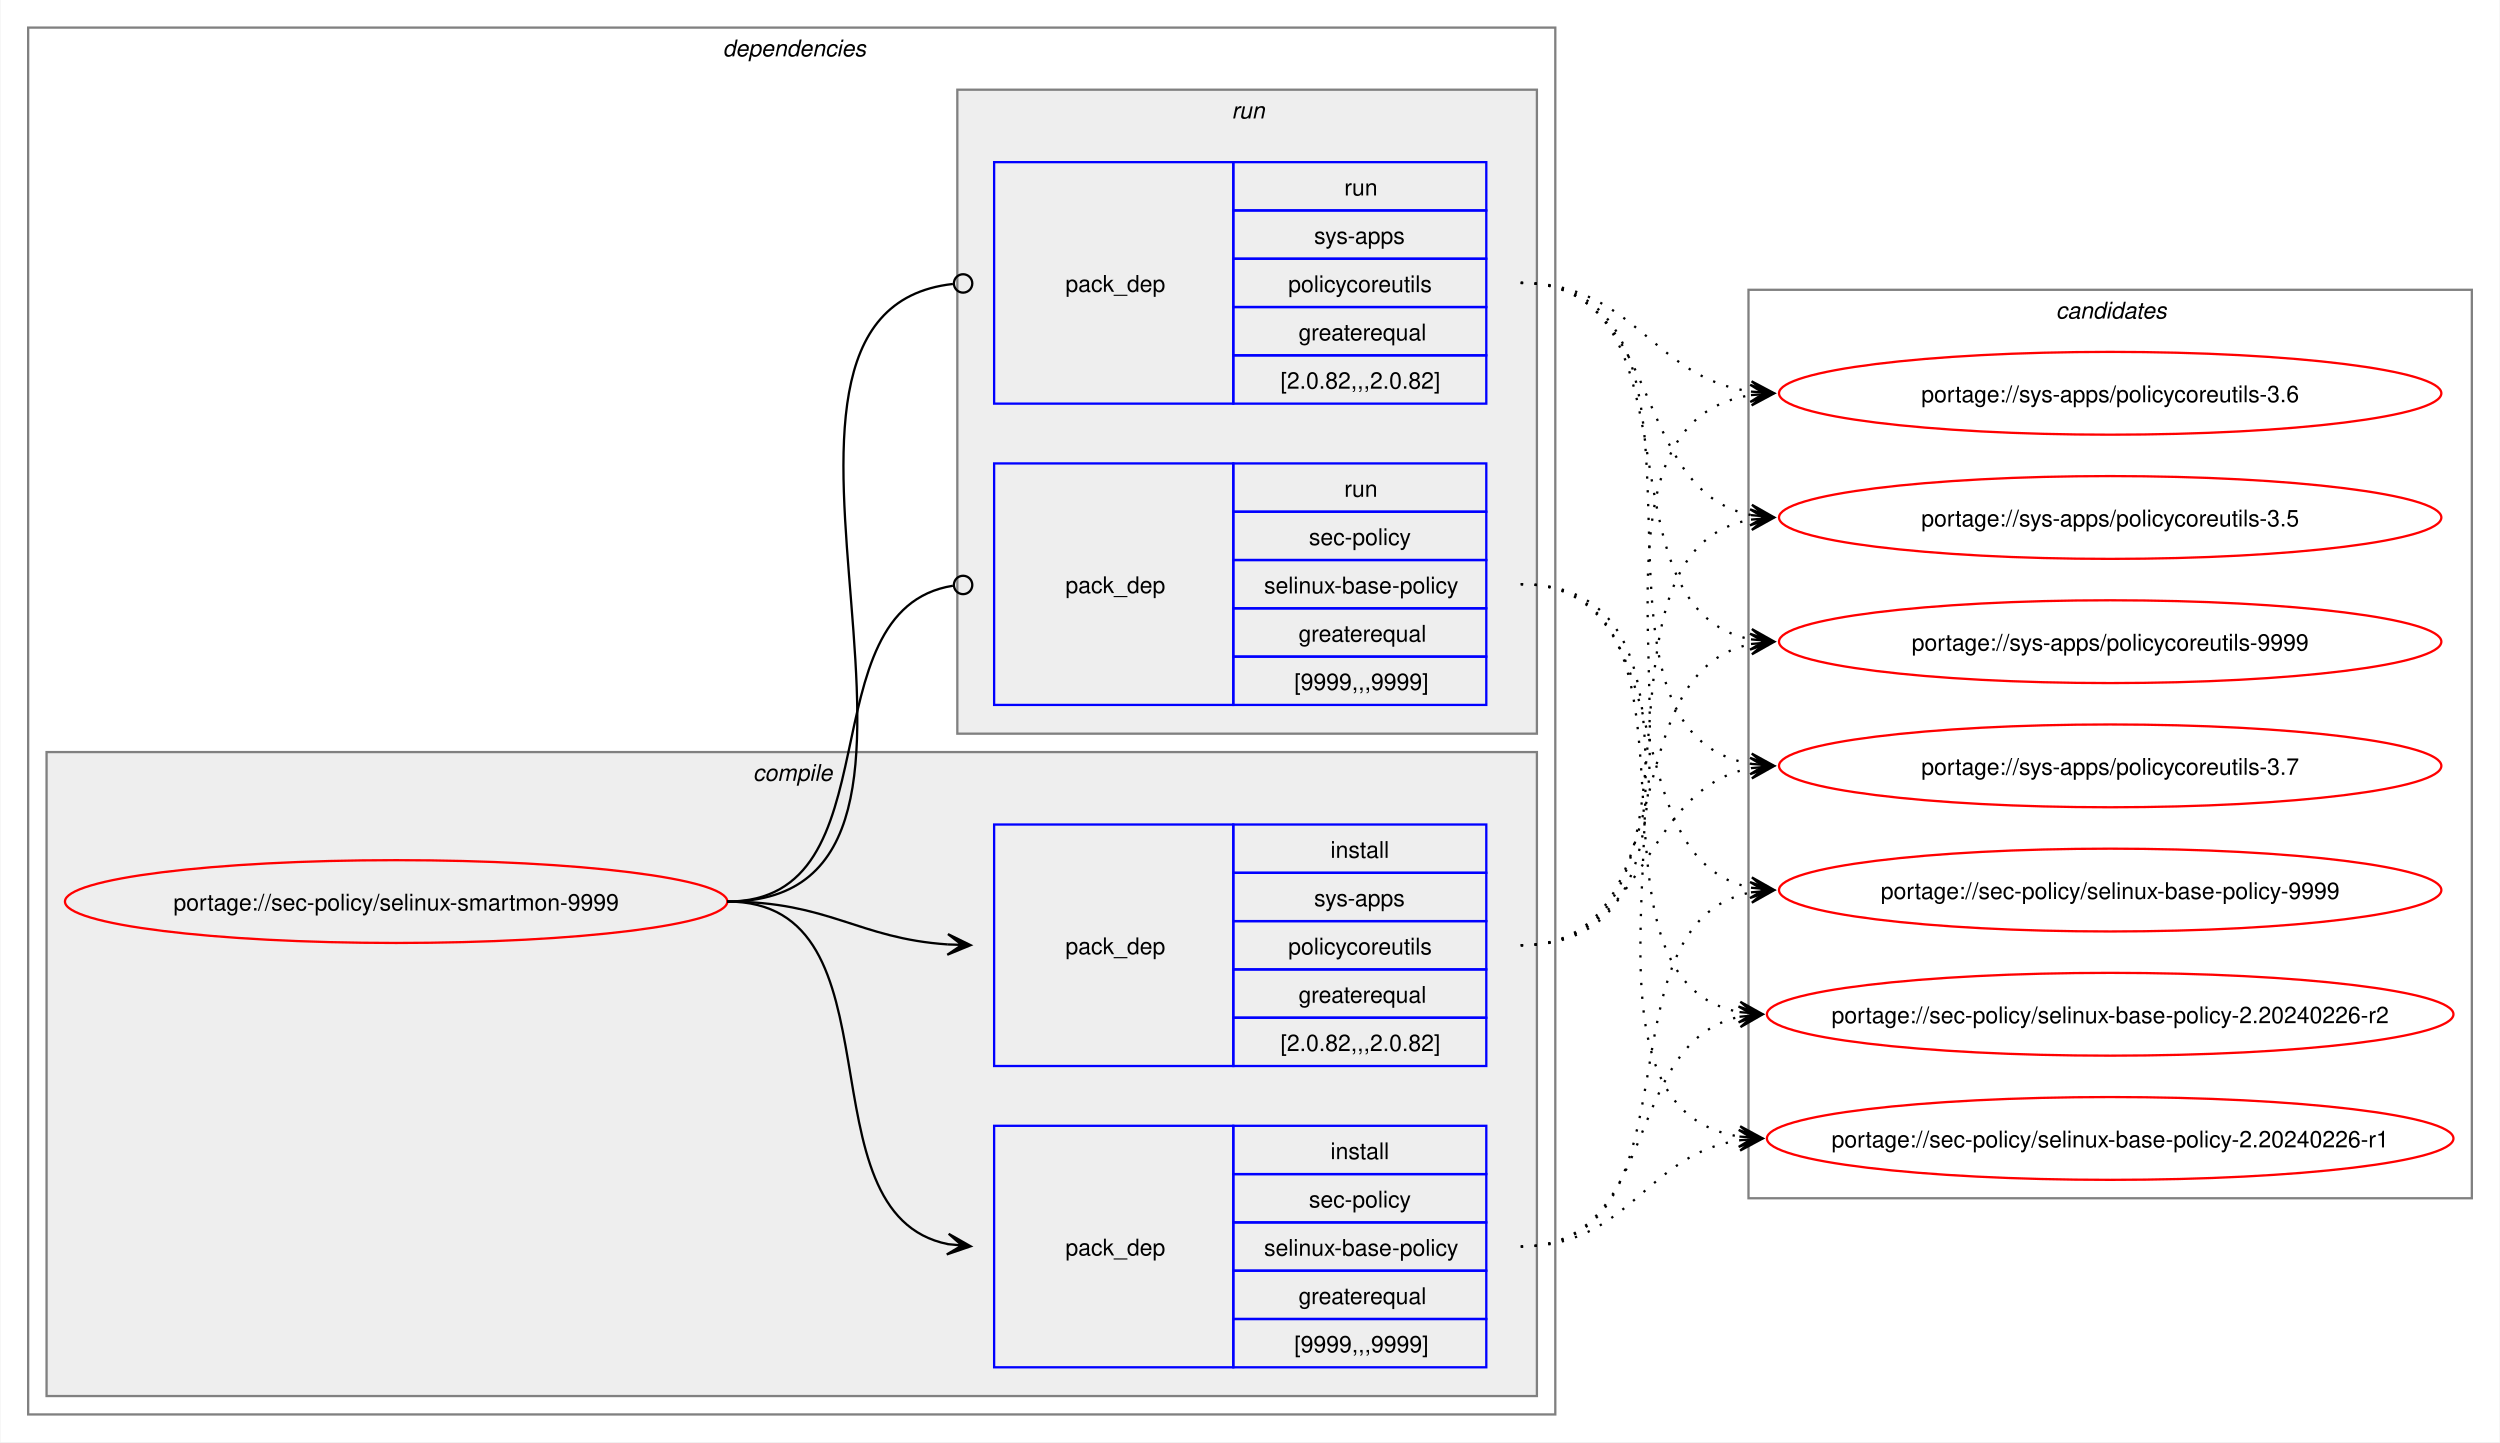
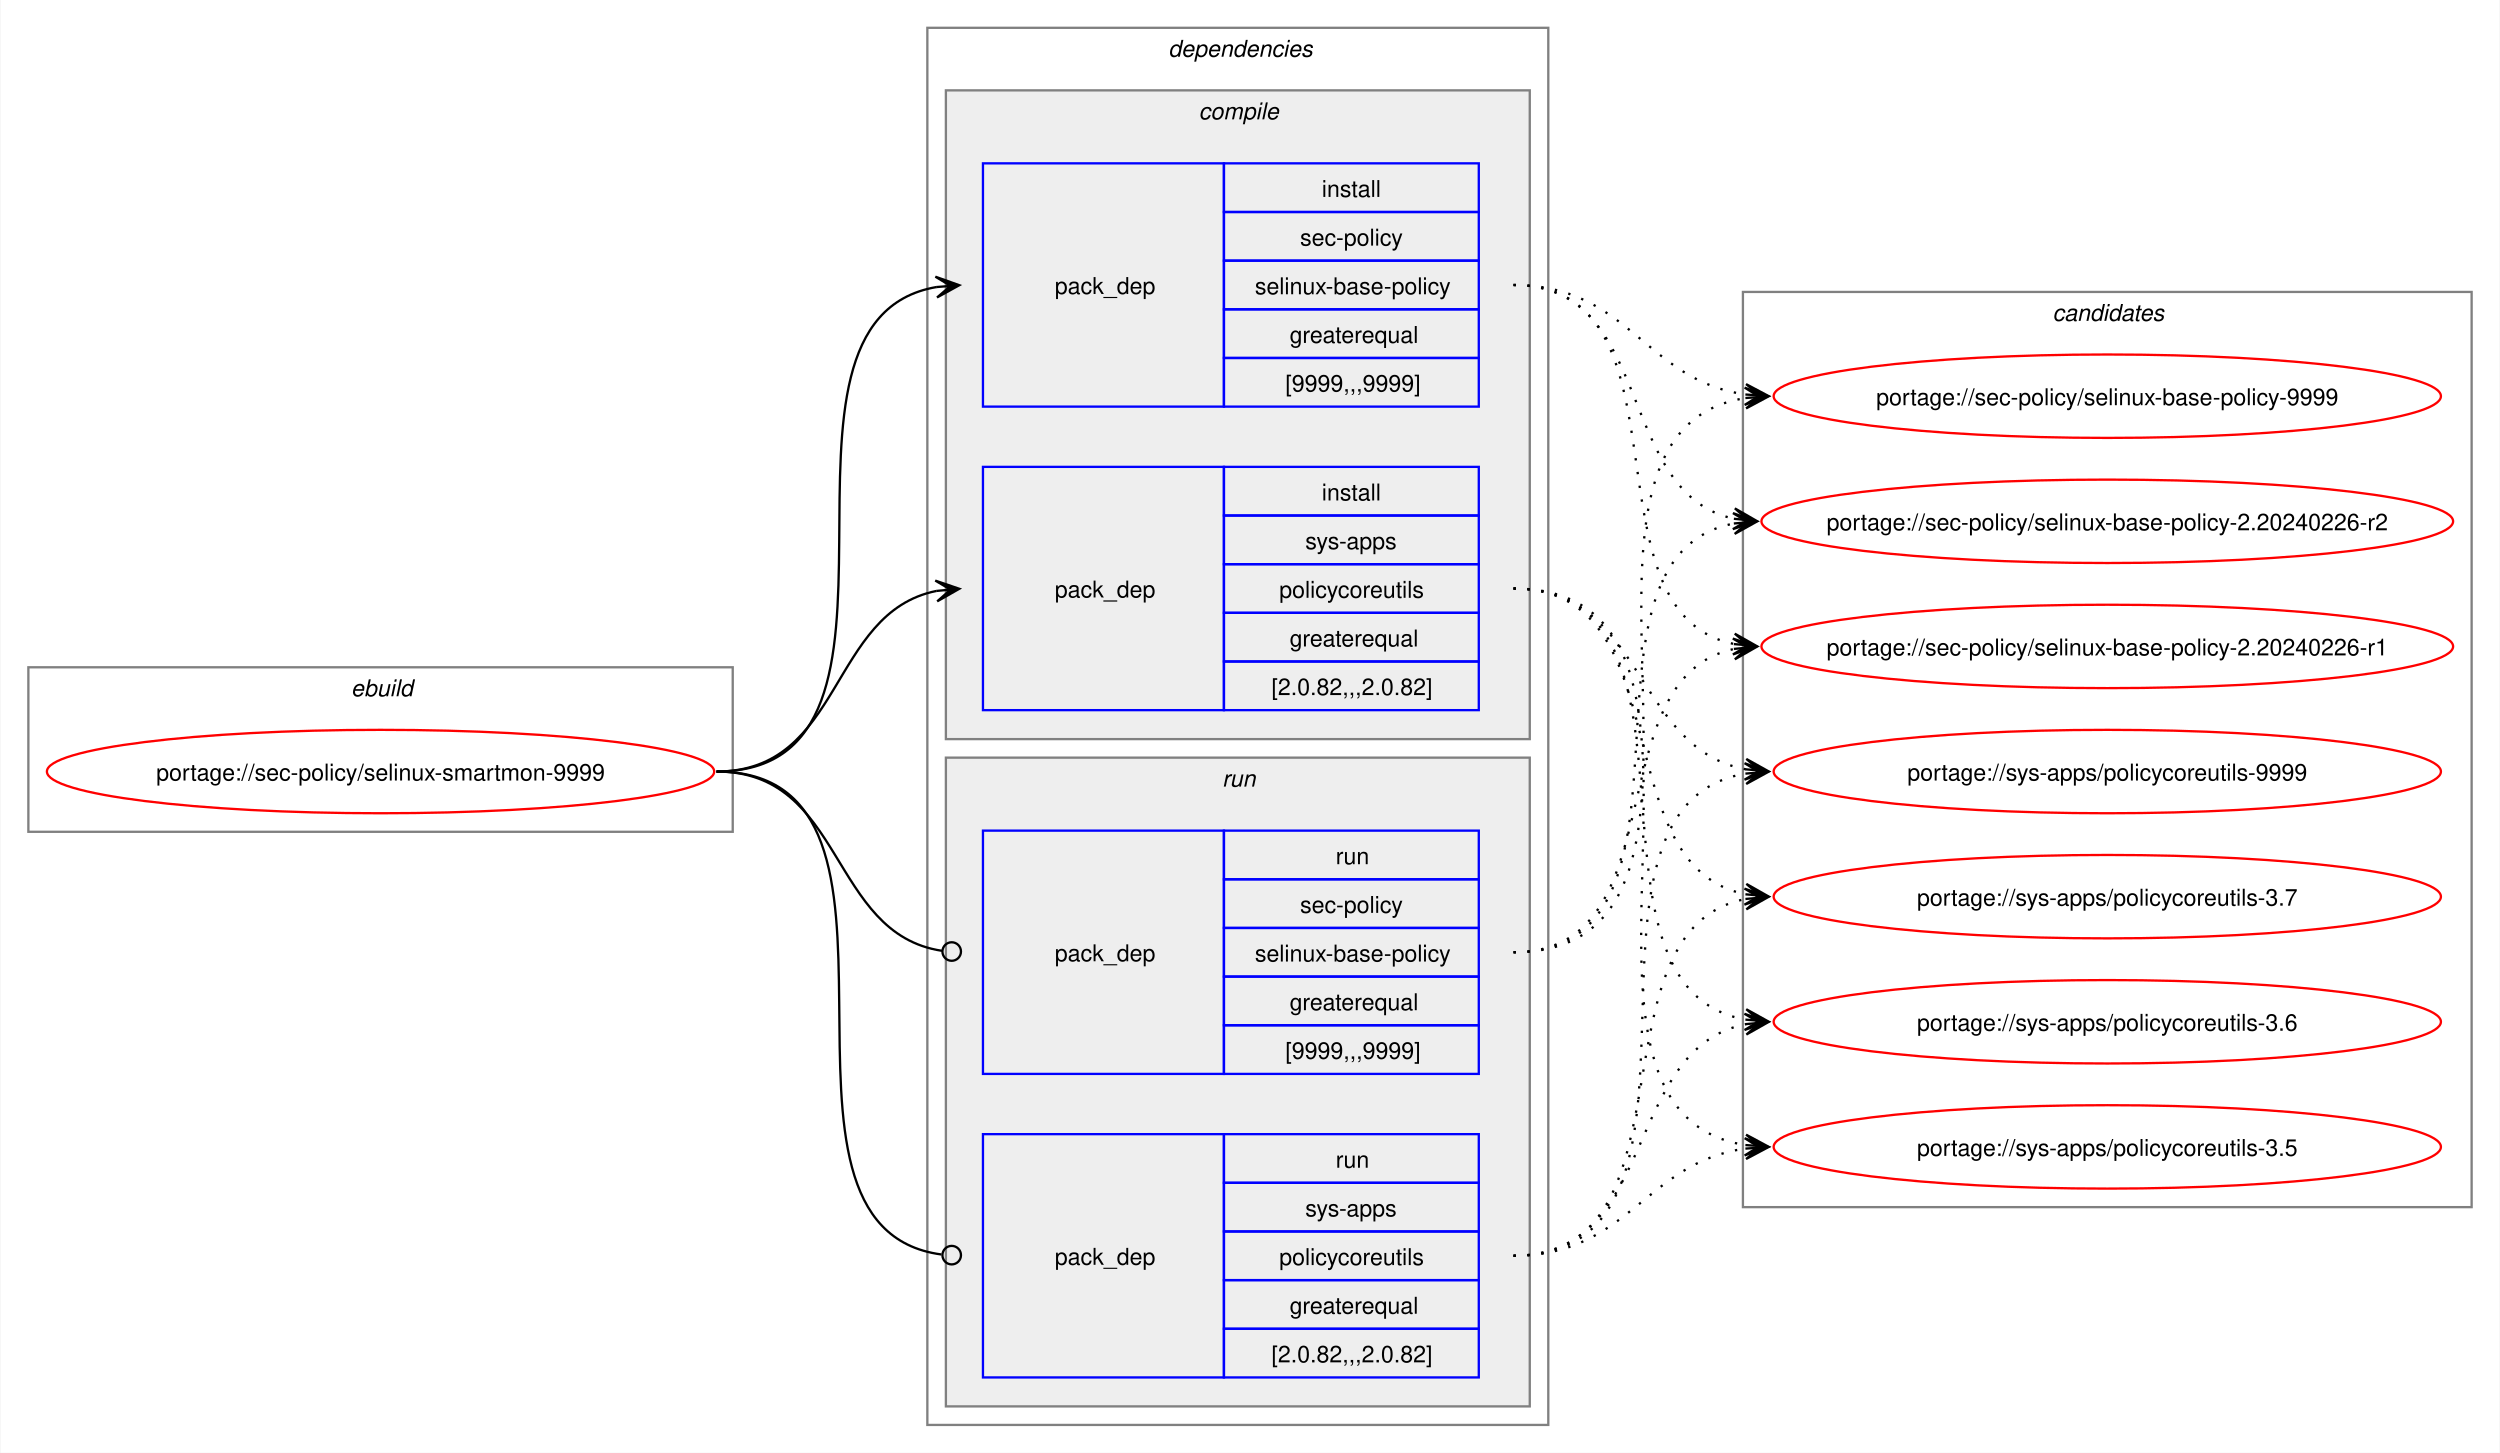
- <svg xmlns="http://www.w3.org/2000/svg" xmlns:xlink="http://www.w3.org/1999/xlink" width="1087pt" height="627pt" viewBox="0.00 0.00 1086.51 627.00">
+ <svg xmlns="http://www.w3.org/2000/svg" xmlns:xlink="http://www.w3.org/1999/xlink" width="1079pt" height="627pt" viewBox="0.00 0.00 1078.51 627.00">
  <g id="graph0" class="graph" transform="scale(1 1) rotate(0) translate(4 623)">
-     <polygon fill="white" stroke="none" points="-4,4 -4,-623 1082.51,-623 1082.51,4 -4,4" />
+     <polygon fill="white" stroke="none" points="-4,4 -4,-623 1074.51,-623 1074.51,4 -4,4" />
+     <g id="clust1" class="cluster">
+       <polygon fill="none" stroke="gray" points="8,-264 8,-335 312,-335 312,-264 8,-264" />
+       <text text-anchor="start" x="147.25" y="-322.5" font-family="Helvetica,sans-Serif" font-style="italic" font-size="10.00">ebuild</text>
+     </g>
    <g id="clust2" class="cluster">
-       <polygon fill="none" stroke="gray" points="8,-8 8,-611 672,-611 672,-8 8,-8" />
-       <text text-anchor="start" x="310" y="-598.5" font-family="Helvetica,sans-Serif" font-style="italic" font-size="10.00">dependencies</text>
+       <polygon fill="none" stroke="gray" points="396,-8 396,-611 664,-611 664,-8 396,-8" />
+       <text text-anchor="start" x="500" y="-598.5" font-family="Helvetica,sans-Serif" font-style="italic" font-size="10.00">dependencies</text>
    </g>
    <g id="clust3" class="cluster">
-       <polygon fill="#eeeeee" stroke="gray" points="16,-16 16,-296 664,-296 664,-16 16,-16" />
-       <text text-anchor="start" x="323.12" y="-283.5" font-family="Helvetica,sans-Serif" font-style="italic" font-size="10.00">compile</text>
+       <polygon fill="#eeeeee" stroke="gray" points="404,-304 404,-584 656,-584 656,-304 404,-304" />
+       <text text-anchor="start" x="513.12" y="-571.5" font-family="Helvetica,sans-Serif" font-style="italic" font-size="10.00">compile</text>
    </g>
    <g id="clust7" class="cluster">
-       <polygon fill="#eeeeee" stroke="gray" points="412,-304 412,-584 664,-584 664,-304 412,-304" />
-       <text text-anchor="start" x="531.25" y="-571.5" font-family="Helvetica,sans-Serif" font-style="italic" font-size="10.00">run</text>
+       <polygon fill="#eeeeee" stroke="gray" points="404,-16 404,-296 656,-296 656,-16 404,-16" />
+       <text text-anchor="start" x="523.25" y="-283.5" font-family="Helvetica,sans-Serif" font-style="italic" font-size="10.00">run</text>
    </g>
    <g id="clust10" class="cluster">
-       <polygon fill="none" stroke="gray" points="756,-102 756,-497 1070.51,-497 1070.51,-102 756,-102" />
-       <text text-anchor="start" x="889.63" y="-484.5" font-family="Helvetica,sans-Serif" font-style="italic" font-size="10.00">candidates</text>
+       <polygon fill="none" stroke="gray" points="748,-102 748,-497 1062.51,-497 1062.51,-102 748,-102" />
+       <text text-anchor="start" x="881.63" y="-484.5" font-family="Helvetica,sans-Serif" font-style="italic" font-size="10.00">candidates</text>
    </g>
    <g id="node1" class="node">
      <g id="a_node1">
        <a xlink:href="../sec-policy/selinux-smartmon-9999.svg" xlink:title="portage://sec-policy/selinux-smartmon-9999">
-           <ellipse fill="none" stroke="red" cx="168" cy="-231" rx="144" ry="18" />
-           <text text-anchor="middle" x="168" y="-227.12" font-family="Helvetica,sans-Serif" font-size="10.00">portage://sec-policy/selinux-smartmon-9999</text>
+           <ellipse fill="none" stroke="red" cx="160" cy="-290" rx="144" ry="18" />
+           <text text-anchor="middle" x="160" y="-286.12" font-family="Helvetica,sans-Serif" font-size="10.00">portage://sec-policy/selinux-smartmon-9999</text>
        </a>
      </g>
    </g>
    <g id="node2" class="node">
-       <polygon fill="none" stroke="blue" points="428,-28.5 428,-133.5 532,-133.5 532,-28.5 428,-28.5" />
-       <text text-anchor="start" x="459" y="-77.12" font-family="Helvetica,sans-Serif" font-size="10.00">pack_dep</text>
-       <polygon fill="none" stroke="blue" points="532,-112.5 532,-133.5 642,-133.5 642,-112.5 532,-112.5" />
-       <text text-anchor="start" x="574.25" y="-119" font-family="Helvetica,sans-Serif" font-size="10.00">install</text>
-       <polygon fill="none" stroke="blue" points="532,-91.5 532,-112.5 642,-112.5 642,-91.5 532,-91.5" />
-       <text text-anchor="start" x="564.87" y="-98" font-family="Helvetica,sans-Serif" font-size="10.00">sec-policy</text>
-       <polygon fill="none" stroke="blue" points="532,-70.5 532,-91.5 642,-91.5 642,-70.5 532,-70.5" />
-       <text text-anchor="start" x="545.37" y="-77" font-family="Helvetica,sans-Serif" font-size="10.00">selinux-base-policy</text>
-       <polygon fill="none" stroke="blue" points="532,-49.5 532,-70.5 642,-70.5 642,-49.5 532,-49.5" />
-       <text text-anchor="start" x="560.37" y="-56" font-family="Helvetica,sans-Serif" font-size="10.00">greaterequal</text>
-       <polygon fill="none" stroke="blue" points="532,-28.5 532,-49.5 642,-49.5 642,-28.5 532,-28.5" />
-       <text text-anchor="start" x="558.5" y="-35" font-family="Helvetica,sans-Serif" font-size="10.00">[9999,,,9999]</text>
+       <polygon fill="none" stroke="blue" points="420,-447.5 420,-552.5 524,-552.5 524,-447.5 420,-447.5" />
+       <text text-anchor="start" x="451" y="-496.12" font-family="Helvetica,sans-Serif" font-size="10.00">pack_dep</text>
+       <polygon fill="none" stroke="blue" points="524,-531.5 524,-552.5 634,-552.5 634,-531.5 524,-531.5" />
+       <text text-anchor="start" x="566.25" y="-538" font-family="Helvetica,sans-Serif" font-size="10.00">install</text>
+       <polygon fill="none" stroke="blue" points="524,-510.5 524,-531.5 634,-531.5 634,-510.5 524,-510.5" />
+       <text text-anchor="start" x="556.87" y="-517" font-family="Helvetica,sans-Serif" font-size="10.00">sec-policy</text>
+       <polygon fill="none" stroke="blue" points="524,-489.5 524,-510.5 634,-510.5 634,-489.5 524,-489.5" />
+       <text text-anchor="start" x="537.37" y="-496" font-family="Helvetica,sans-Serif" font-size="10.00">selinux-base-policy</text>
+       <polygon fill="none" stroke="blue" points="524,-468.5 524,-489.5 634,-489.5 634,-468.5 524,-468.5" />
+       <text text-anchor="start" x="552.37" y="-475" font-family="Helvetica,sans-Serif" font-size="10.00">greaterequal</text>
+       <polygon fill="none" stroke="blue" points="524,-447.5 524,-468.5 634,-468.5 634,-447.5 524,-447.5" />
+       <text text-anchor="start" x="550.5" y="-454" font-family="Helvetica,sans-Serif" font-size="10.00">[9999,,,9999]</text>
    </g>
    <g id="edge1" class="edge">
-       <path fill="none" stroke="black" d="M312,-231C389.89,-231 342.32,-95.29 407.96,-82.04" />
-       <polygon fill="black" stroke="black" points="417.79,-81.11 408.25,-86.53 414.02,-81.47 407.83,-82.05 407.83,-82.05 407.83,-82.05 414.02,-81.47 407.41,-77.57 417.79,-81.11" />
+       <path fill="none" stroke="black" d="M305,-290C405.57,-290 314,-484.31 399.94,-499.11" />
+       <polygon fill="black" stroke="black" points="409.79,-499.9 399.46,-503.59 406.02,-499.6 399.82,-499.1 399.82,-499.1 399.82,-499.1 406.02,-499.6 400.18,-494.61 409.79,-499.9" />
    </g>
    <g id="node3" class="node">
-       <polygon fill="none" stroke="blue" points="428,-159.5 428,-264.5 532,-264.5 532,-159.5 428,-159.5" />
-       <text text-anchor="start" x="459" y="-208.12" font-family="Helvetica,sans-Serif" font-size="10.00">pack_dep</text>
-       <polygon fill="none" stroke="blue" points="532,-243.5 532,-264.5 642,-264.5 642,-243.5 532,-243.5" />
-       <text text-anchor="start" x="574.25" y="-250" font-family="Helvetica,sans-Serif" font-size="10.00">install</text>
-       <polygon fill="none" stroke="blue" points="532,-222.5 532,-243.5 642,-243.5 642,-222.5 532,-222.5" />
-       <text text-anchor="start" x="567.12" y="-229" font-family="Helvetica,sans-Serif" font-size="10.00">sys-apps</text>
-       <polygon fill="none" stroke="blue" points="532,-201.5 532,-222.5 642,-222.5 642,-201.5 532,-201.5" />
-       <text text-anchor="start" x="555.87" y="-208" font-family="Helvetica,sans-Serif" font-size="10.00">policycoreutils</text>
-       <polygon fill="none" stroke="blue" points="532,-180.5 532,-201.5 642,-201.5 642,-180.5 532,-180.5" />
-       <text text-anchor="start" x="560.37" y="-187" font-family="Helvetica,sans-Serif" font-size="10.00">greaterequal</text>
-       <polygon fill="none" stroke="blue" points="532,-159.5 532,-180.5 642,-180.5 642,-159.5 532,-159.5" />
-       <text text-anchor="start" x="552.5" y="-166" font-family="Helvetica,sans-Serif" font-size="10.00">[2.0.82,,,2.0.82]</text>
+       <polygon fill="none" stroke="blue" points="420,-316.5 420,-421.5 524,-421.5 524,-316.5 420,-316.5" />
+       <text text-anchor="start" x="451" y="-365.12" font-family="Helvetica,sans-Serif" font-size="10.00">pack_dep</text>
+       <polygon fill="none" stroke="blue" points="524,-400.5 524,-421.5 634,-421.5 634,-400.5 524,-400.5" />
+       <text text-anchor="start" x="566.25" y="-407" font-family="Helvetica,sans-Serif" font-size="10.00">install</text>
+       <polygon fill="none" stroke="blue" points="524,-379.5 524,-400.5 634,-400.5 634,-379.5 524,-379.5" />
+       <text text-anchor="start" x="559.12" y="-386" font-family="Helvetica,sans-Serif" font-size="10.00">sys-apps</text>
+       <polygon fill="none" stroke="blue" points="524,-358.5 524,-379.5 634,-379.5 634,-358.5 524,-358.5" />
+       <text text-anchor="start" x="547.87" y="-365" font-family="Helvetica,sans-Serif" font-size="10.00">policycoreutils</text>
+       <polygon fill="none" stroke="blue" points="524,-337.5 524,-358.5 634,-358.5 634,-337.5 524,-337.5" />
+       <text text-anchor="start" x="552.37" y="-344" font-family="Helvetica,sans-Serif" font-size="10.00">greaterequal</text>
+       <polygon fill="none" stroke="blue" points="524,-316.5 524,-337.5 634,-337.5 634,-316.5 524,-316.5" />
+       <text text-anchor="start" x="544.5" y="-323" font-family="Helvetica,sans-Serif" font-size="10.00">[2.0.82,,,2.0.82]</text>
    </g>
    <g id="edge2" class="edge">
-       <path fill="none" stroke="black" d="M312,-231C356.34,-231 368.74,-214.99 407.84,-212.36" />
-       <polygon fill="black" stroke="black" points="417.78,-212.04 407.93,-216.86 414,-212.16 407.79,-212.36 407.79,-212.36 407.79,-212.36 414,-212.16 407.64,-207.87 417.78,-212.04" />
+       <path fill="none" stroke="black" d="M305,-290C359.74,-290 353.49,-358.57 399.89,-367.94" />
+       <polygon fill="black" stroke="black" points="409.79,-368.88 399.41,-372.42 406.02,-368.53 399.83,-367.94 399.83,-367.94 399.83,-367.94 406.02,-368.53 400.26,-363.46 409.79,-368.88" />
    </g>
    <g id="node4" class="node">
-       <polygon fill="none" stroke="blue" points="428,-316.5 428,-421.5 532,-421.5 532,-316.5 428,-316.5" />
-       <text text-anchor="start" x="459" y="-365.12" font-family="Helvetica,sans-Serif" font-size="10.00">pack_dep</text>
-       <polygon fill="none" stroke="blue" points="532,-400.5 532,-421.5 642,-421.5 642,-400.5 532,-400.5" />
-       <text text-anchor="start" x="580.25" y="-407" font-family="Helvetica,sans-Serif" font-size="10.00">run</text>
-       <polygon fill="none" stroke="blue" points="532,-379.5 532,-400.5 642,-400.5 642,-379.5 532,-379.5" />
-       <text text-anchor="start" x="564.87" y="-386" font-family="Helvetica,sans-Serif" font-size="10.00">sec-policy</text>
-       <polygon fill="none" stroke="blue" points="532,-358.5 532,-379.5 642,-379.5 642,-358.5 532,-358.5" />
-       <text text-anchor="start" x="545.37" y="-365" font-family="Helvetica,sans-Serif" font-size="10.00">selinux-base-policy</text>
-       <polygon fill="none" stroke="blue" points="532,-337.5 532,-358.5 642,-358.5 642,-337.5 532,-337.5" />
-       <text text-anchor="start" x="560.37" y="-344" font-family="Helvetica,sans-Serif" font-size="10.00">greaterequal</text>
-       <polygon fill="none" stroke="blue" points="532,-316.5 532,-337.5 642,-337.5 642,-316.5 532,-316.5" />
-       <text text-anchor="start" x="558.5" y="-323" font-family="Helvetica,sans-Serif" font-size="10.00">[9999,,,9999]</text>
+       <polygon fill="none" stroke="blue" points="420,-159.5 420,-264.5 524,-264.5 524,-159.5 420,-159.5" />
+       <text text-anchor="start" x="451" y="-208.12" font-family="Helvetica,sans-Serif" font-size="10.00">pack_dep</text>
+       <polygon fill="none" stroke="blue" points="524,-243.5 524,-264.5 634,-264.5 634,-243.5 524,-243.5" />
+       <text text-anchor="start" x="572.25" y="-250" font-family="Helvetica,sans-Serif" font-size="10.00">run</text>
+       <polygon fill="none" stroke="blue" points="524,-222.5 524,-243.5 634,-243.5 634,-222.5 524,-222.5" />
+       <text text-anchor="start" x="556.87" y="-229" font-family="Helvetica,sans-Serif" font-size="10.00">sec-policy</text>
+       <polygon fill="none" stroke="blue" points="524,-201.5 524,-222.5 634,-222.5 634,-201.5 524,-201.5" />
+       <text text-anchor="start" x="537.37" y="-208" font-family="Helvetica,sans-Serif" font-size="10.00">selinux-base-policy</text>
+       <polygon fill="none" stroke="blue" points="524,-180.5 524,-201.5 634,-201.5 634,-180.5 524,-180.5" />
+       <text text-anchor="start" x="552.37" y="-187" font-family="Helvetica,sans-Serif" font-size="10.00">greaterequal</text>
+       <polygon fill="none" stroke="blue" points="524,-159.5 524,-180.5 634,-180.5 634,-159.5 524,-159.5" />
+       <text text-anchor="start" x="550.5" y="-166" font-family="Helvetica,sans-Serif" font-size="10.00">[9999,,,9999]</text>
    </g>
    <g id="edge3" class="edge">
-       <path fill="none" stroke="black" d="M312,-231C386.43,-231 345.13,-357.91 410.07,-368.32" />
-       <ellipse fill="none" stroke="black" cx="414.51" cy="-368.66" rx="4" ry="4" />
+       <path fill="none" stroke="black" d="M305,-290C360.41,-290 353.47,-220.01 402.31,-212.63" />
+       <ellipse fill="none" stroke="black" cx="406.51" cy="-212.32" rx="4" ry="4" />
    </g>
    <g id="node5" class="node">
-       <polygon fill="none" stroke="blue" points="428,-447.5 428,-552.5 532,-552.5 532,-447.5 428,-447.5" />
-       <text text-anchor="start" x="459" y="-496.12" font-family="Helvetica,sans-Serif" font-size="10.00">pack_dep</text>
-       <polygon fill="none" stroke="blue" points="532,-531.5 532,-552.5 642,-552.5 642,-531.5 532,-531.5" />
-       <text text-anchor="start" x="580.25" y="-538" font-family="Helvetica,sans-Serif" font-size="10.00">run</text>
-       <polygon fill="none" stroke="blue" points="532,-510.5 532,-531.5 642,-531.5 642,-510.5 532,-510.5" />
-       <text text-anchor="start" x="567.12" y="-517" font-family="Helvetica,sans-Serif" font-size="10.00">sys-apps</text>
-       <polygon fill="none" stroke="blue" points="532,-489.5 532,-510.5 642,-510.5 642,-489.5 532,-489.5" />
-       <text text-anchor="start" x="555.87" y="-496" font-family="Helvetica,sans-Serif" font-size="10.00">policycoreutils</text>
-       <polygon fill="none" stroke="blue" points="532,-468.5 532,-489.5 642,-489.5 642,-468.5 532,-468.5" />
-       <text text-anchor="start" x="560.37" y="-475" font-family="Helvetica,sans-Serif" font-size="10.00">greaterequal</text>
-       <polygon fill="none" stroke="blue" points="532,-447.5 532,-468.5 642,-468.5 642,-447.5 532,-447.5" />
-       <text text-anchor="start" x="552.5" y="-454" font-family="Helvetica,sans-Serif" font-size="10.00">[2.0.82,,,2.0.82]</text>
+       <polygon fill="none" stroke="blue" points="420,-28.5 420,-133.5 524,-133.5 524,-28.5 420,-28.5" />
+       <text text-anchor="start" x="451" y="-77.12" font-family="Helvetica,sans-Serif" font-size="10.00">pack_dep</text>
+       <polygon fill="none" stroke="blue" points="524,-112.5 524,-133.5 634,-133.5 634,-112.5 524,-112.5" />
+       <text text-anchor="start" x="572.25" y="-119" font-family="Helvetica,sans-Serif" font-size="10.00">run</text>
+       <polygon fill="none" stroke="blue" points="524,-91.5 524,-112.5 634,-112.5 634,-91.5 524,-91.5" />
+       <text text-anchor="start" x="559.12" y="-98" font-family="Helvetica,sans-Serif" font-size="10.00">sys-apps</text>
+       <polygon fill="none" stroke="blue" points="524,-70.5 524,-91.5 634,-91.5 634,-70.5 524,-70.5" />
+       <text text-anchor="start" x="547.87" y="-77" font-family="Helvetica,sans-Serif" font-size="10.00">policycoreutils</text>
+       <polygon fill="none" stroke="blue" points="524,-49.5 524,-70.5 634,-70.5 634,-49.5 524,-49.5" />
+       <text text-anchor="start" x="552.37" y="-56" font-family="Helvetica,sans-Serif" font-size="10.00">greaterequal</text>
+       <polygon fill="none" stroke="blue" points="524,-28.5 524,-49.5 634,-49.5 634,-28.5 524,-28.5" />
+       <text text-anchor="start" x="544.5" y="-35" font-family="Helvetica,sans-Serif" font-size="10.00">[2.0.82,,,2.0.82]</text>
    </g>
    <g id="edge4" class="edge">
-       <path fill="none" stroke="black" d="M312,-231C437.53,-231 297.51,-487.03 410.07,-499.53" />
-       <ellipse fill="none" stroke="black" cx="414.51" cy="-499.76" rx="4" ry="4" />
+       <path fill="none" stroke="black" d="M305,-290C406,-290 312.85,-93.46 402.1,-81.56" />
+       <ellipse fill="none" stroke="black" cx="406.51" cy="-81.28" rx="4" ry="4" />
    </g>
    <g id="node6" class="node">
      <g id="a_node6">
        <a xlink:href="../sec-policy/selinux-base-policy-9999.svg" xlink:title="portage://sec-policy/selinux-base-policy-9999">
-           <ellipse fill="none" stroke="red" cx="913.26" cy="-236" rx="144" ry="18" />
-           <text text-anchor="middle" x="913.26" y="-232.12" font-family="Helvetica,sans-Serif" font-size="10.00">portage://sec-policy/selinux-base-policy-9999</text>
+           <ellipse fill="none" stroke="red" cx="905.26" cy="-452" rx="144" ry="18" />
+           <text text-anchor="middle" x="905.26" y="-448.12" font-family="Helvetica,sans-Serif" font-size="10.00">portage://sec-policy/selinux-base-policy-9999</text>
        </a>
      </g>
    </g>
    <g id="edge5" class="edge">
-       <path fill="none" stroke="black" stroke-dasharray="1,5" d="M657,-81C737.82,-81 688.61,-221.81 757.24,-235.01" />
-       <polygon fill="black" stroke="black" points="767.04,-235.89 756.68,-239.48 763.28,-235.55 757.08,-235 757.08,-235 757.08,-235 763.28,-235.55 757.48,-230.51 767.04,-235.89" />
+       <path fill="none" stroke="black" stroke-dasharray="1,5" d="M649,-500C698.96,-500 705.63,-458.69 749.33,-452.72" />
+       <polygon fill="black" stroke="black" points="759.04,-452.08 749.36,-457.22 755.27,-452.33 749.06,-452.73 749.06,-452.73 749.06,-452.73 755.27,-452.33 748.77,-448.24 759.04,-452.08" />
    </g>
    <g id="node7" class="node">
      <g id="a_node7">
        <a xlink:href="../sec-policy/selinux-base-policy-2.20240226-r2.svg" xlink:title="portage://sec-policy/selinux-base-policy-2.20240226-r2">
-           <ellipse fill="none" stroke="red" cx="913.26" cy="-182" rx="149.26" ry="18" />
-           <text text-anchor="middle" x="913.26" y="-178.12" font-family="Helvetica,sans-Serif" font-size="10.00">portage://sec-policy/selinux-base-policy-2.20240226-r2</text>
+           <ellipse fill="none" stroke="red" cx="905.26" cy="-398" rx="149.26" ry="18" />
+           <text text-anchor="middle" x="905.26" y="-394.12" font-family="Helvetica,sans-Serif" font-size="10.00">portage://sec-policy/selinux-base-policy-2.20240226-r2</text>
        </a>
      </g>
    </g>
    <g id="edge6" class="edge">
-       <path fill="none" stroke="black" stroke-dasharray="1,5" d="M657,-81C718.21,-81 700.69,-170.14 752.36,-180.93" />
-       <polygon fill="black" stroke="black" points="762.04,-181.88 751.65,-185.39 758.28,-181.51 752.09,-180.91 752.09,-180.91 752.09,-180.91 758.28,-181.51 752.53,-176.43 762.04,-181.88" />
+       <path fill="none" stroke="black" stroke-dasharray="1,5" d="M649,-500C710.5,-500 692.45,-409.98 744.32,-399.08" />
+       <polygon fill="black" stroke="black" points="754.04,-398.12 744.53,-403.58 750.28,-398.49 744.09,-399.1 744.09,-399.1 744.09,-399.1 750.28,-398.49 743.65,-394.62 754.04,-398.12" />
    </g>
    <g id="node8" class="node">
      <g id="a_node8">
        <a xlink:href="../sec-policy/selinux-base-policy-2.20240226-r1.svg" xlink:title="portage://sec-policy/selinux-base-policy-2.20240226-r1">
-           <ellipse fill="none" stroke="red" cx="913.26" cy="-128" rx="149.26" ry="18" />
-           <text text-anchor="middle" x="913.26" y="-124.12" font-family="Helvetica,sans-Serif" font-size="10.00">portage://sec-policy/selinux-base-policy-2.20240226-r1</text>
+           <ellipse fill="none" stroke="red" cx="905.26" cy="-344" rx="149.26" ry="18" />
+           <text text-anchor="middle" x="905.26" y="-340.12" font-family="Helvetica,sans-Serif" font-size="10.00">portage://sec-policy/selinux-base-policy-2.20240226-r1</text>
        </a>
      </g>
    </g>
    <g id="edge7" class="edge">
-       <path fill="none" stroke="black" stroke-dasharray="1,5" d="M657,-81C704.7,-81 710.88,-121.11 752.26,-127.22" />
-       <polygon fill="black" stroke="black" points="762.04,-127.91 751.75,-131.7 758.27,-127.65 752.06,-127.21 752.06,-127.21 752.06,-127.21 758.27,-127.65 752.38,-122.72 762.04,-127.91" />
+       <path fill="none" stroke="black" stroke-dasharray="1,5" d="M649,-500C728.96,-500 676.82,-358.28 744.39,-345" />
+       <polygon fill="black" stroke="black" points="754.04,-344.11 744.49,-349.51 750.28,-344.46 744.08,-345.02 744.08,-345.02 744.08,-345.02 750.28,-344.46 743.67,-340.54 754.04,-344.11" />
    </g>
    <g id="node9" class="node">
      <g id="a_node9">
        <a xlink:href="../sys-apps/policycoreutils-9999.svg" xlink:title="portage://sys-apps/policycoreutils-9999">
-           <ellipse fill="none" stroke="red" cx="913.26" cy="-344" rx="144" ry="18" />
-           <text text-anchor="middle" x="913.26" y="-340.12" font-family="Helvetica,sans-Serif" font-size="10.00">portage://sys-apps/policycoreutils-9999</text>
+           <ellipse fill="none" stroke="red" cx="905.26" cy="-290" rx="144" ry="18" />
+           <text text-anchor="middle" x="905.26" y="-286.12" font-family="Helvetica,sans-Serif" font-size="10.00">portage://sys-apps/policycoreutils-9999</text>
        </a>
      </g>
    </g>
    <g id="edge8" class="edge">
-       <path fill="none" stroke="black" stroke-dasharray="1,5" d="M657,-212C729.83,-212 695.51,-330.93 757.46,-343.01" />
-       <polygon fill="black" stroke="black" points="767.04,-343.89 756.67,-347.46 763.28,-343.55 757.08,-342.98 757.08,-342.98 757.08,-342.98 763.28,-343.55 757.49,-338.5 767.04,-343.89" />
+       <path fill="none" stroke="black" stroke-dasharray="1,5" d="M649,-369C705.74,-369 700.61,-299.86 749.37,-290.94" />
+       <polygon fill="black" stroke="black" points="759.04,-290.11 749.47,-295.45 755.27,-290.43 749.08,-290.97 749.08,-290.97 749.08,-290.97 755.27,-290.43 748.69,-286.48 759.04,-290.11" />
    </g>
    <g id="node10" class="node">
      <g id="a_node10">
        <a xlink:href="../sys-apps/policycoreutils-3.7.svg" xlink:title="portage://sys-apps/policycoreutils-3.7">
-           <ellipse fill="none" stroke="red" cx="913.26" cy="-290" rx="144" ry="18" />
-           <text text-anchor="middle" x="913.26" y="-286.12" font-family="Helvetica,sans-Serif" font-size="10.00">portage://sys-apps/policycoreutils-3.7</text>
+           <ellipse fill="none" stroke="red" cx="905.26" cy="-236" rx="144" ry="18" />
+           <text text-anchor="middle" x="905.26" y="-232.12" font-family="Helvetica,sans-Serif" font-size="10.00">portage://sys-apps/policycoreutils-3.7</text>
        </a>
      </g>
    </g>
    <g id="edge9" class="edge">
-       <path fill="none" stroke="black" stroke-dasharray="1,5" d="M657,-212C713.38,-212 708.82,-279.98 757.11,-289.01" />
-       <polygon fill="black" stroke="black" points="767.04,-289.89 756.68,-293.49 763.27,-289.56 757.08,-289.01 757.08,-289.01 757.08,-289.01 763.27,-289.56 757.48,-284.53 767.04,-289.89" />
+       <path fill="none" stroke="black" stroke-dasharray="1,5" d="M649,-369C722.15,-369 687.24,-249.16 749.41,-236.99" />
+       <polygon fill="black" stroke="black" points="759.04,-236.11 749.49,-241.51 755.28,-236.46 749.08,-237.02 749.08,-237.02 749.08,-237.02 755.28,-236.46 748.67,-232.54 759.04,-236.11" />
    </g>
    <g id="node11" class="node">
      <g id="a_node11">
        <a xlink:href="../sys-apps/policycoreutils-3.6.svg" xlink:title="portage://sys-apps/policycoreutils-3.6">
-           <ellipse fill="none" stroke="red" cx="913.26" cy="-452" rx="144" ry="18" />
-           <text text-anchor="middle" x="913.26" y="-448.12" font-family="Helvetica,sans-Serif" font-size="10.00">portage://sys-apps/policycoreutils-3.6</text>
+           <ellipse fill="none" stroke="red" cx="905.26" cy="-182" rx="144" ry="18" />
+           <text text-anchor="middle" x="905.26" y="-178.12" font-family="Helvetica,sans-Serif" font-size="10.00">portage://sys-apps/policycoreutils-3.6</text>
        </a>
      </g>
    </g>
    <g id="edge10" class="edge">
-       <path fill="none" stroke="black" stroke-dasharray="1,5" d="M657,-212C770.67,-212 658.65,-436.33 757.33,-451.22" />
-       <polygon fill="black" stroke="black" points="767.04,-451.91 756.75,-455.69 763.27,-451.65 757.07,-451.21 757.07,-451.21 757.07,-451.21 763.27,-451.65 757.38,-446.72 767.04,-451.91" />
+       <path fill="none" stroke="black" stroke-dasharray="1,5" d="M649,-369C741.74,-369 669.99,-197.03 749.23,-182.92" />
+       <polygon fill="black" stroke="black" points="759.04,-182.1 749.45,-187.42 755.27,-182.42 749.08,-182.93 749.08,-182.93 749.08,-182.93 755.27,-182.42 748.7,-178.45 759.04,-182.1" />
    </g>
    <g id="node12" class="node">
      <g id="a_node12">
        <a xlink:href="../sys-apps/policycoreutils-3.5.svg" xlink:title="portage://sys-apps/policycoreutils-3.5">
-           <ellipse fill="none" stroke="red" cx="913.26" cy="-398" rx="144" ry="18" />
-           <text text-anchor="middle" x="913.26" y="-394.12" font-family="Helvetica,sans-Serif" font-size="10.00">portage://sys-apps/policycoreutils-3.5</text>
+           <ellipse fill="none" stroke="red" cx="905.26" cy="-128" rx="144" ry="18" />
+           <text text-anchor="middle" x="905.26" y="-124.12" font-family="Helvetica,sans-Serif" font-size="10.00">portage://sys-apps/policycoreutils-3.5</text>
        </a>
      </g>
    </g>
    <g id="edge11" class="edge">
-       <path fill="none" stroke="black" stroke-dasharray="1,5" d="M657,-212C749.38,-212 678.31,-383.06 757.28,-397.09" />
-       <polygon fill="black" stroke="black" points="767.04,-397.9 756.7,-401.55 763.27,-397.59 757.08,-397.07 757.08,-397.07 757.08,-397.07 763.27,-397.59 757.45,-392.59 767.04,-397.9" />
+       <path fill="none" stroke="black" stroke-dasharray="1,5" d="M649,-369C763.06,-369 650.29,-143.74 749.29,-128.78" />
+       <polygon fill="black" stroke="black" points="759.04,-128.09 749.38,-133.28 755.27,-128.35 749.07,-128.8 749.07,-128.8 749.07,-128.8 755.27,-128.35 748.75,-124.31 759.04,-128.09" />
    </g>
    <g id="edge12" class="edge">
-       <path fill="none" stroke="black" stroke-dasharray="1,5" d="M657,-369C730.15,-369 695.24,-249.16 757.41,-236.99" />
-       <polygon fill="black" stroke="black" points="767.04,-236.11 757.49,-241.51 763.28,-236.46 757.08,-237.02 757.08,-237.02 757.08,-237.02 763.28,-236.46 756.67,-232.54 767.04,-236.11" />
+       <path fill="none" stroke="black" stroke-dasharray="1,5" d="M649,-212C762.67,-212 650.65,-436.33 749.33,-451.22" />
+       <polygon fill="black" stroke="black" points="759.04,-451.91 748.75,-455.69 755.27,-451.65 749.07,-451.21 749.07,-451.21 749.07,-451.21 755.27,-451.65 749.38,-446.72 759.04,-451.91" />
    </g>
    <g id="edge13" class="edge">
-       <path fill="none" stroke="black" stroke-dasharray="1,5" d="M657,-369C748.67,-369 674.33,-197.03 752.38,-182.92" />
-       <polygon fill="black" stroke="black" points="762.04,-182.1 752.46,-187.43 758.27,-182.42 752.08,-182.94 752.08,-182.94 752.08,-182.94 758.27,-182.42 751.7,-178.46 762.04,-182.1" />
+       <path fill="none" stroke="black" stroke-dasharray="1,5" d="M649,-212C740.3,-212 666.65,-383.06 744.42,-397.09" />
+       <polygon fill="black" stroke="black" points="754.04,-397.9 743.7,-401.54 750.27,-397.58 744.08,-397.06 744.08,-397.06 744.08,-397.06 750.27,-397.58 744.45,-392.57 754.04,-397.9" />
    </g>
    <g id="edge14" class="edge">
-       <path fill="none" stroke="black" stroke-dasharray="1,5" d="M657,-369C770.06,-369 654.65,-144.19 752.09,-128.83" />
-       <polygon fill="black" stroke="black" points="762.04,-128.09 752.4,-133.31 758.27,-128.37 752.07,-128.83 752.07,-128.83 752.07,-128.83 758.27,-128.37 751.74,-124.34 762.04,-128.09" />
+       <path fill="none" stroke="black" stroke-dasharray="1,5" d="M649,-212C720.34,-212 684.29,-330.45 744.3,-342.94" />
+       <polygon fill="black" stroke="black" points="754.04,-343.88 743.65,-347.4 750.28,-343.52 744.09,-342.92 744.09,-342.92 744.09,-342.92 750.28,-343.52 744.52,-338.44 754.04,-343.88" />
    </g>
    <g id="edge15" class="edge">
-       <path fill="none" stroke="black" stroke-dasharray="1,5" d="M657,-500C738.17,-500 688.32,-358.28 757.2,-345" />
-       <polygon fill="black" stroke="black" points="767.04,-344.11 757.49,-349.49 763.28,-344.45 757.08,-345.01 757.08,-345.01 757.08,-345.01 763.28,-344.45 756.68,-340.53 767.04,-344.11" />
+       <path fill="none" stroke="black" stroke-dasharray="1,5" d="M649,-81C750.22,-81 662.29,-274.38 749.1,-289.11" />
+       <polygon fill="black" stroke="black" points="759.04,-289.9 748.72,-293.6 755.27,-289.6 749.07,-289.11 749.07,-289.11 749.07,-289.11 755.27,-289.6 749.43,-284.63 759.04,-289.9" />
    </g>
    <g id="edge16" class="edge">
-       <path fill="none" stroke="black" stroke-dasharray="1,5" d="M657,-500C758.7,-500 669.77,-305.3 757.33,-290.85" />
-       <polygon fill="black" stroke="black" points="767.04,-290.09 757.42,-295.35 763.27,-290.39 757.07,-290.87 757.07,-290.87 757.07,-290.87 763.27,-290.39 756.72,-286.38 767.04,-290.09" />
+       <path fill="none" stroke="black" stroke-dasharray="1,5" d="M649,-81C729.82,-81 680.61,-221.81 749.24,-235.01" />
+       <polygon fill="black" stroke="black" points="759.04,-235.89 748.68,-239.48 755.28,-235.55 749.08,-235 749.08,-235 749.08,-235 755.28,-235.55 749.48,-230.51 759.04,-235.89" />
    </g>
    <g id="edge17" class="edge">
-       <path fill="none" stroke="black" stroke-dasharray="1,5" d="M657,-500C706.96,-500 713.63,-458.69 757.33,-452.72" />
-       <polygon fill="black" stroke="black" points="767.04,-452.08 757.36,-457.22 763.27,-452.33 757.06,-452.73 757.06,-452.73 757.06,-452.73 763.27,-452.33 756.77,-448.24 767.04,-452.08" />
+       <path fill="none" stroke="black" stroke-dasharray="1,5" d="M649,-81C711.87,-81 695.78,-170.51 749.4,-181" />
+       <polygon fill="black" stroke="black" points="759.04,-181.89 748.67,-185.45 755.28,-181.54 749.08,-180.97 749.08,-180.97 749.08,-180.97 755.28,-181.54 749.5,-176.49 759.04,-181.89" />
    </g>
    <g id="edge18" class="edge">
-       <path fill="none" stroke="black" stroke-dasharray="1,5" d="M657,-500C720.15,-500 703.55,-409.6 757.35,-399.01" />
-       <polygon fill="black" stroke="black" points="767.04,-398.11 757.5,-403.52 763.28,-398.46 757.08,-399.03 757.08,-399.03 757.08,-399.03 763.28,-398.46 756.67,-394.55 767.04,-398.11" />
+       <path fill="none" stroke="black" stroke-dasharray="1,5" d="M649,-81C698.69,-81 705.72,-121.28 749.09,-127.26" />
+       <polygon fill="black" stroke="black" points="759.04,-127.92 748.76,-131.75 755.27,-127.67 749.06,-127.26 749.06,-127.26 749.06,-127.26 755.27,-127.67 749.36,-122.77 759.04,-127.92" />
    </g>
  </g>
</svg>
